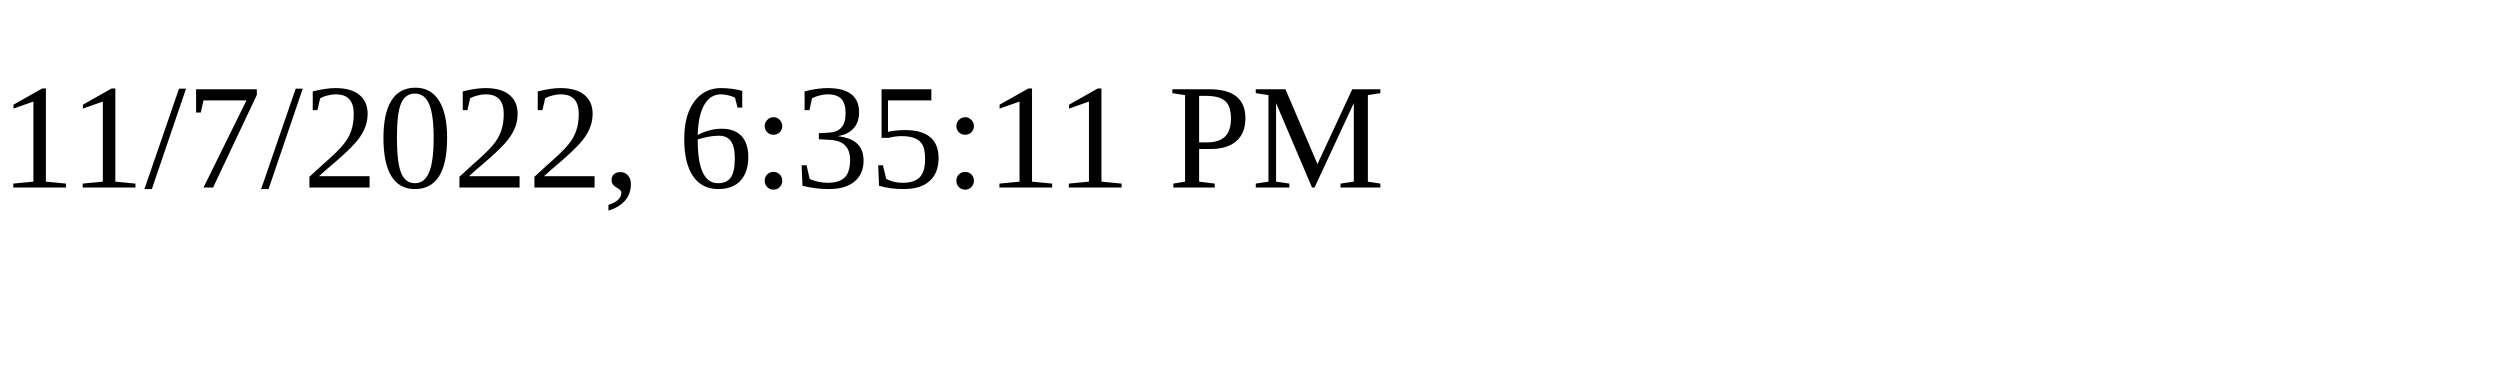
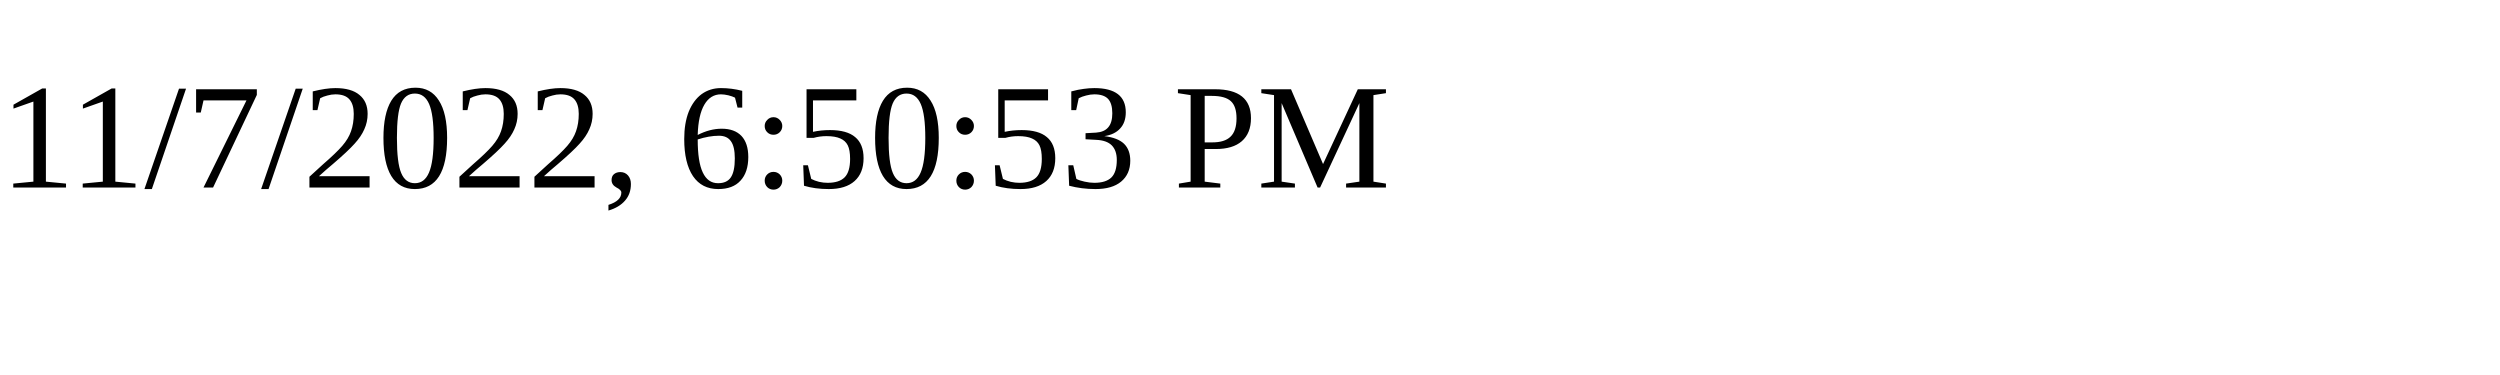
<svg xmlns="http://www.w3.org/2000/svg" height="30" width="200">
-   <text x="0" y="15">11/7/2022, 6:35:11 PM</text>
+   <text x="0" y="15">11/7/2022, 6:50:53 PM</text>
</svg>
